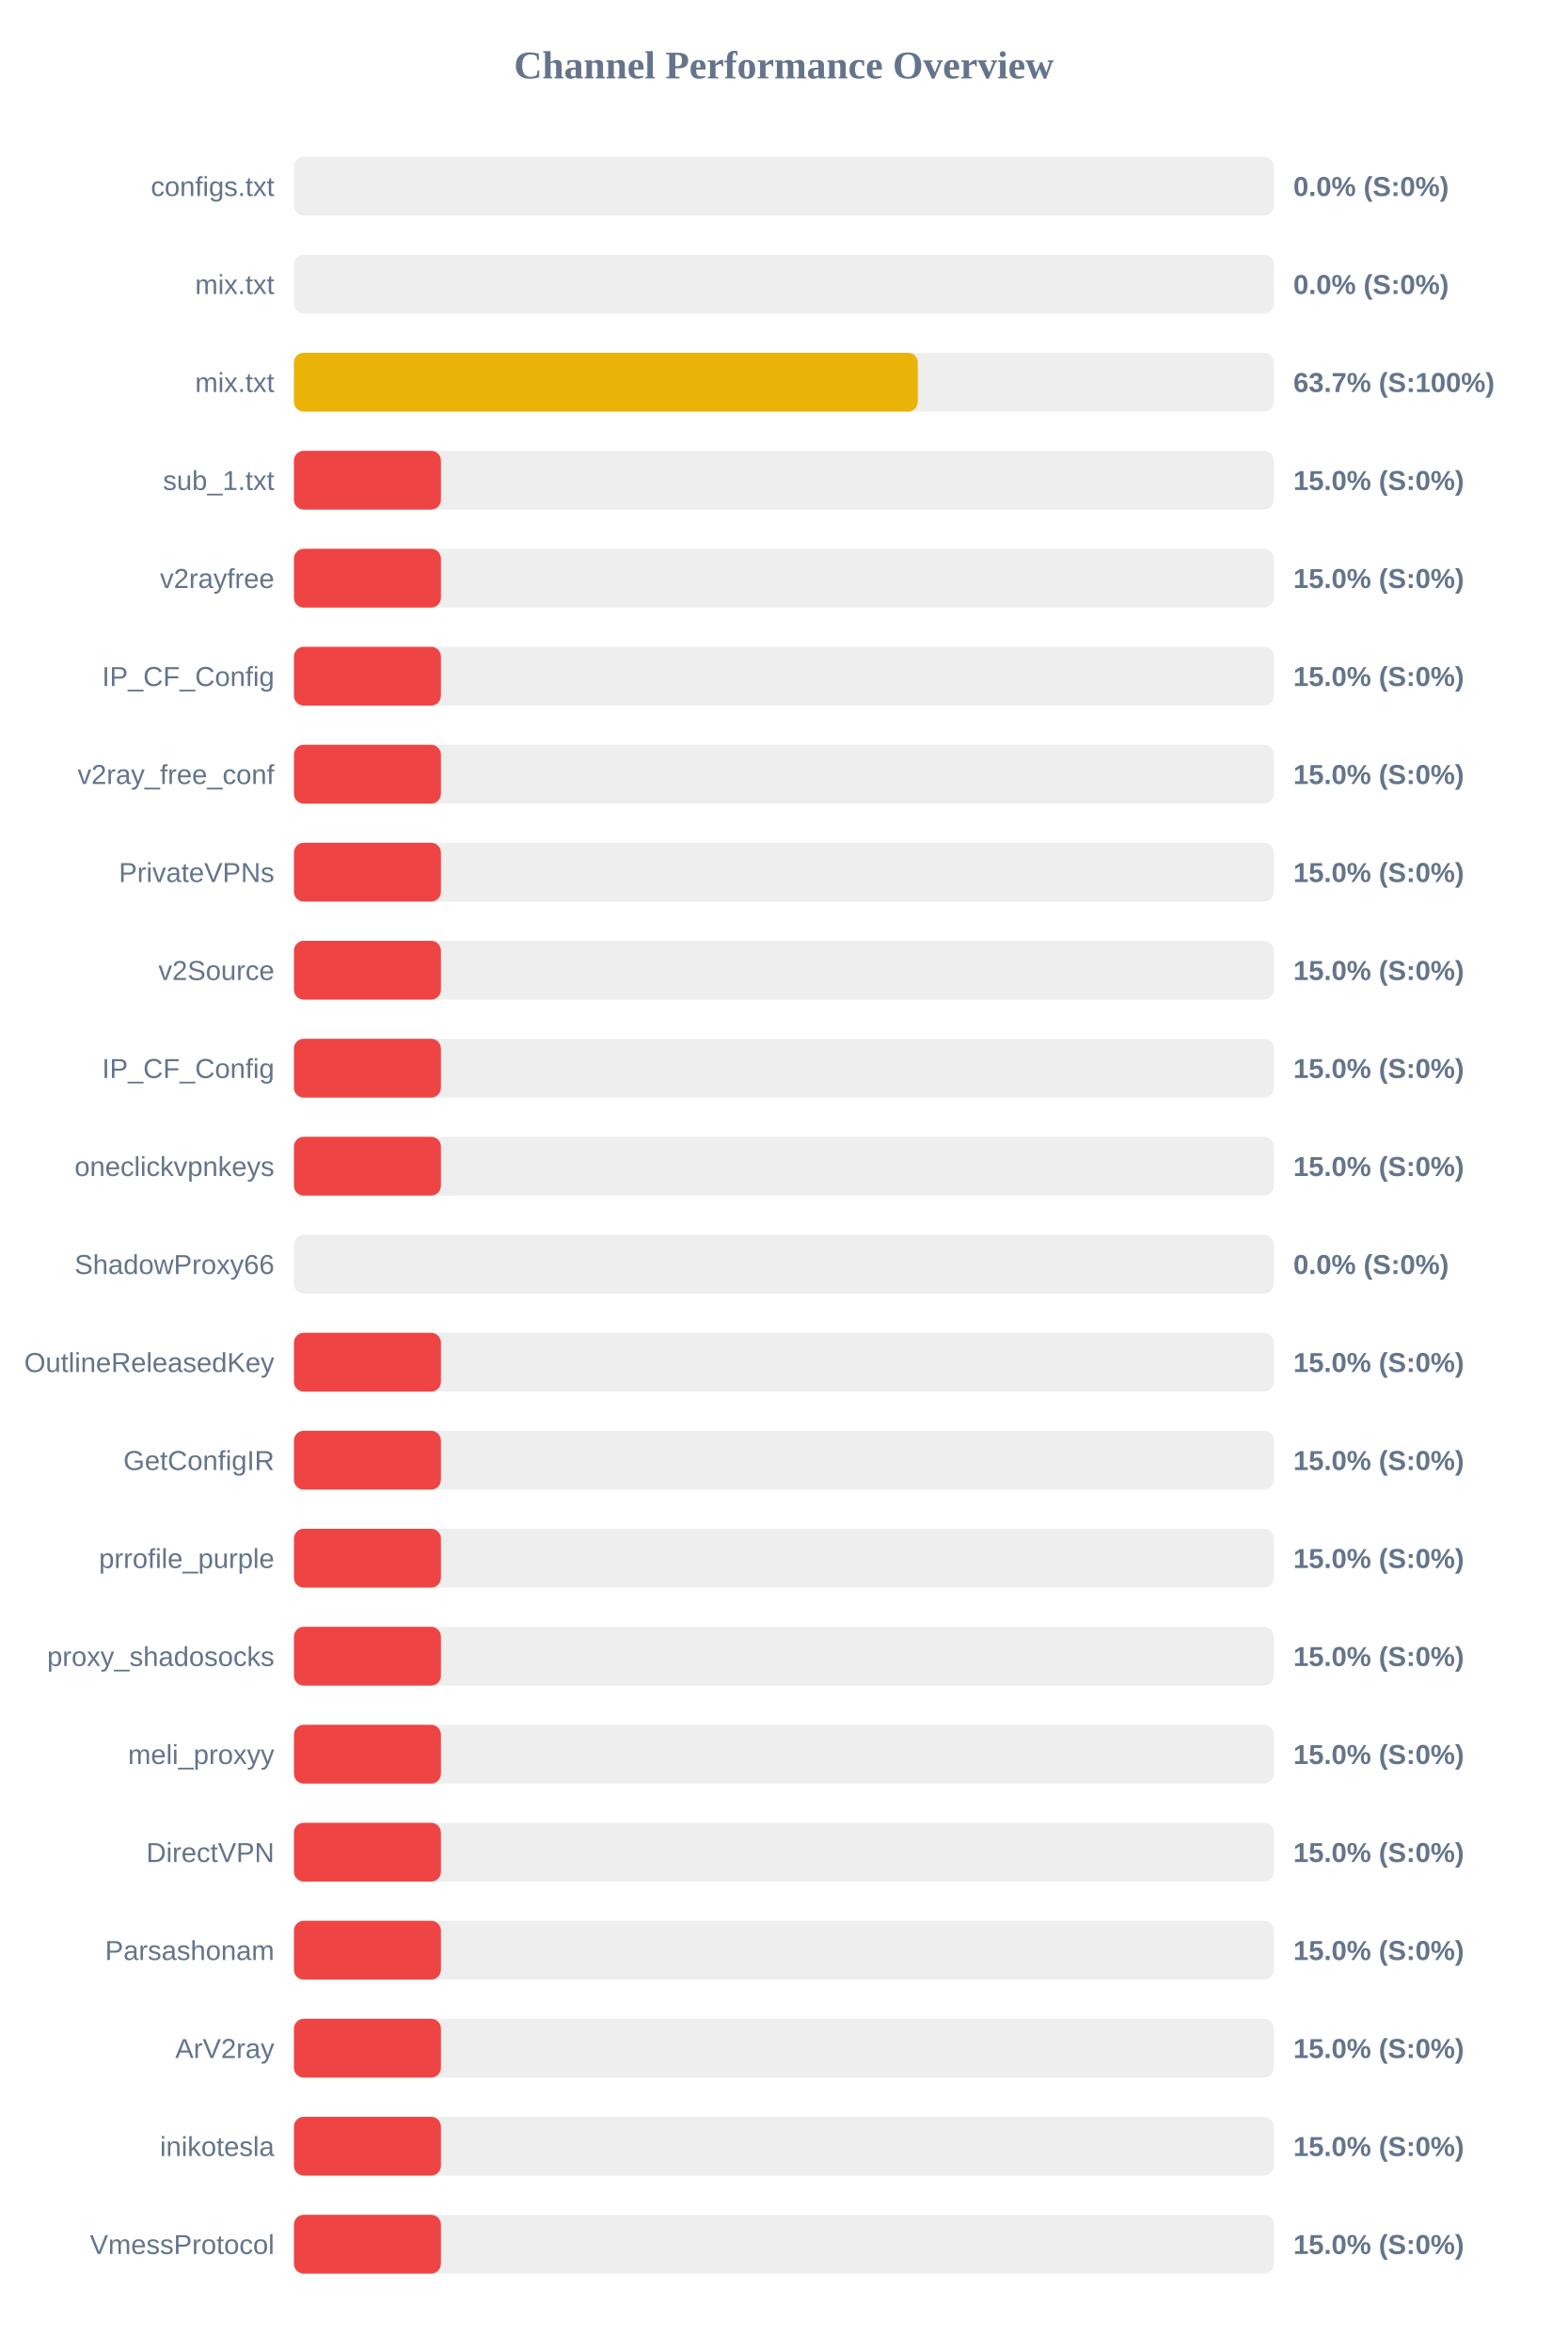
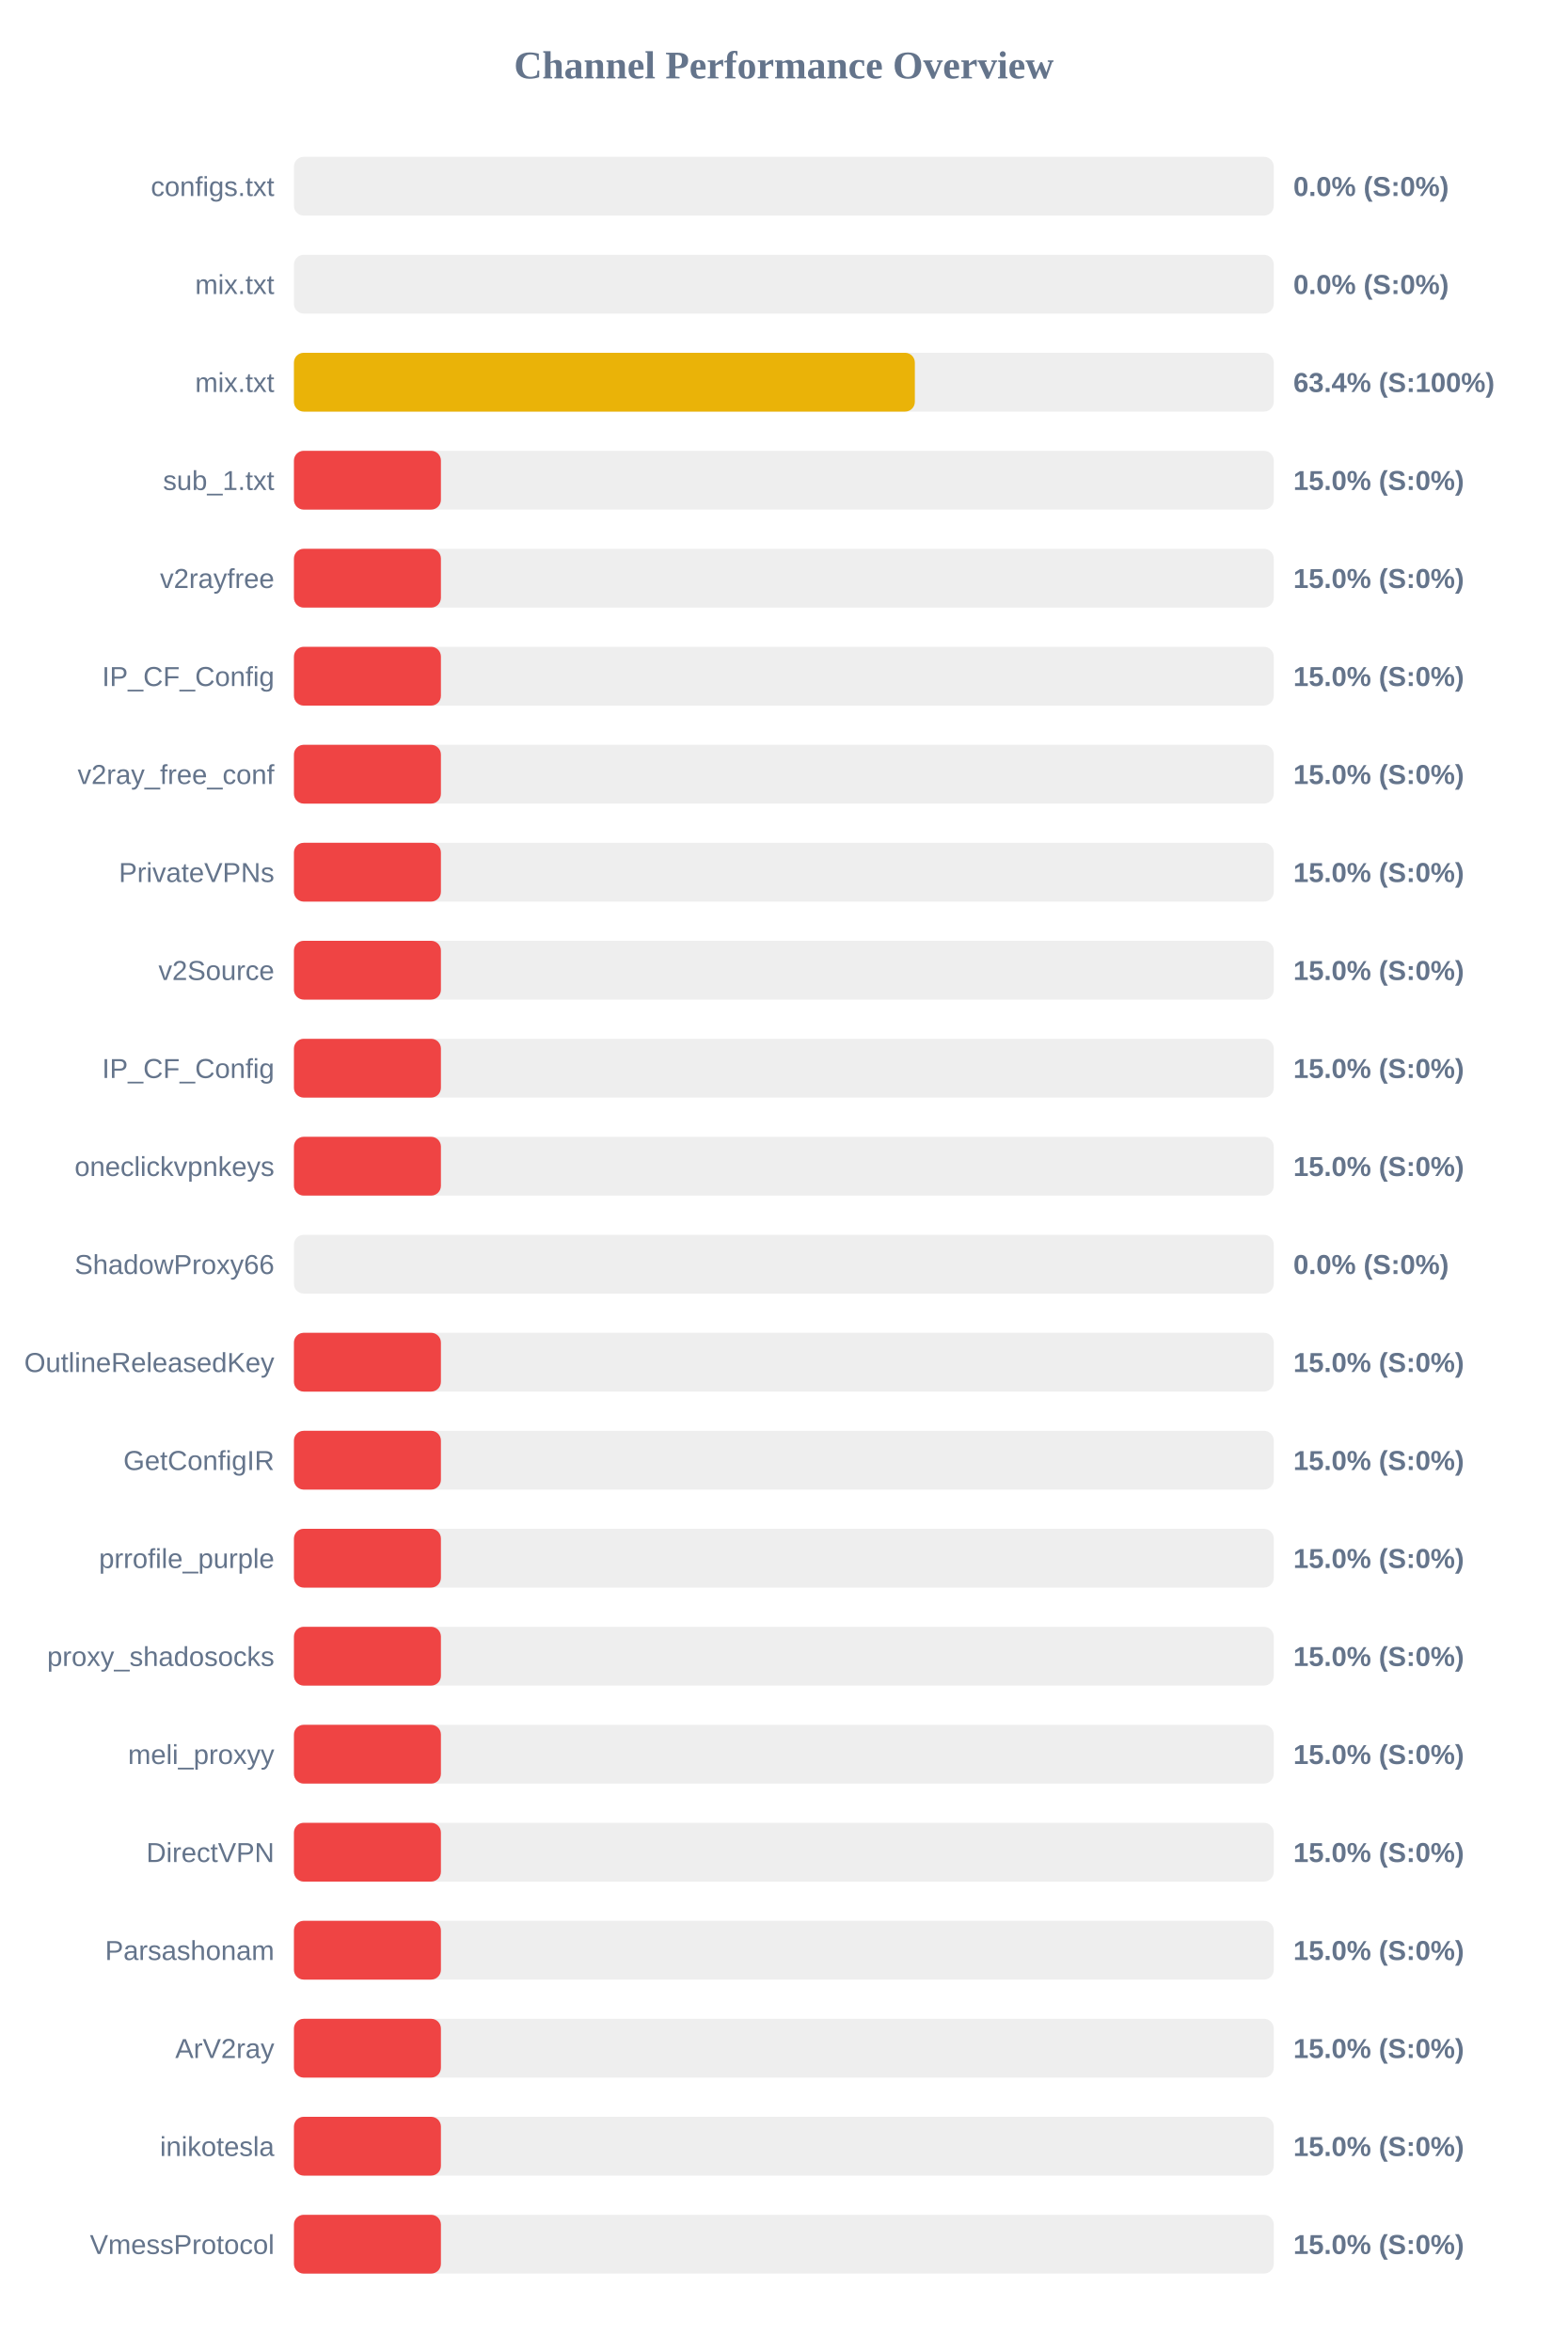
<svg xmlns="http://www.w3.org/2000/svg" width="800" height="1200" version="1.1">
  <style>
        .row { font: 14px Arial; fill: #64748b; }
        .score { font: bold 14px Arial; fill: #64748b; }
    </style>
  <text x="400" y="40" text-anchor="middle" font-size="20px" font-weight="bold" fill="#64748b">Channel Performance Overview</text>
  <rect x="150" y="80" width="500" height="30" fill="#eee" rx="5" />
  <rect x="150" y="80" width="0.0" height="30" fill="#ef4444" rx="5" />
  <text x="140" y="100" text-anchor="end" class="row">configs.txt</text>
  <text x="660" y="100" text-anchor="start" class="score">0.0% (S:0%)</text>
  <rect x="150" y="130" width="500" height="30" fill="#eee" rx="5" />
  <rect x="150" y="130" width="0.0" height="30" fill="#ef4444" rx="5" />
  <text x="140" y="150" text-anchor="end" class="row">mix.txt</text>
  <text x="660" y="150" text-anchor="start" class="score">0.0% (S:0%)</text>
  <rect x="150" y="180" width="500" height="30" fill="#eee" rx="5" />
-   <rect x="150" y="180" width="318.35" height="30" fill="#eab308" rx="5" />
+   <rect x="150" y="180" width="316.85" height="30" fill="#eab308" rx="5" />
  <text x="140" y="200" text-anchor="end" class="row">mix.txt</text>
-   <text x="660" y="200" text-anchor="start" class="score">63.7% (S:100%)</text>
+   <text x="660" y="200" text-anchor="start" class="score">63.4% (S:100%)</text>
  <rect x="150" y="230" width="500" height="30" fill="#eee" rx="5" />
  <rect x="150" y="230" width="75.0" height="30" fill="#ef4444" rx="5" />
  <text x="140" y="250" text-anchor="end" class="row">sub_1.txt</text>
  <text x="660" y="250" text-anchor="start" class="score">15.0% (S:0%)</text>
  <rect x="150" y="280" width="500" height="30" fill="#eee" rx="5" />
  <rect x="150" y="280" width="75.0" height="30" fill="#ef4444" rx="5" />
  <text x="140" y="300" text-anchor="end" class="row">v2rayfree</text>
  <text x="660" y="300" text-anchor="start" class="score">15.0% (S:0%)</text>
  <rect x="150" y="330" width="500" height="30" fill="#eee" rx="5" />
  <rect x="150" y="330" width="75.0" height="30" fill="#ef4444" rx="5" />
  <text x="140" y="350" text-anchor="end" class="row">IP_CF_Config</text>
  <text x="660" y="350" text-anchor="start" class="score">15.0% (S:0%)</text>
  <rect x="150" y="380" width="500" height="30" fill="#eee" rx="5" />
  <rect x="150" y="380" width="75.0" height="30" fill="#ef4444" rx="5" />
  <text x="140" y="400" text-anchor="end" class="row">v2ray_free_conf</text>
  <text x="660" y="400" text-anchor="start" class="score">15.0% (S:0%)</text>
  <rect x="150" y="430" width="500" height="30" fill="#eee" rx="5" />
  <rect x="150" y="430" width="75.0" height="30" fill="#ef4444" rx="5" />
  <text x="140" y="450" text-anchor="end" class="row">PrivateVPNs</text>
  <text x="660" y="450" text-anchor="start" class="score">15.0% (S:0%)</text>
  <rect x="150" y="480" width="500" height="30" fill="#eee" rx="5" />
  <rect x="150" y="480" width="75.0" height="30" fill="#ef4444" rx="5" />
  <text x="140" y="500" text-anchor="end" class="row">v2Source</text>
  <text x="660" y="500" text-anchor="start" class="score">15.0% (S:0%)</text>
  <rect x="150" y="530" width="500" height="30" fill="#eee" rx="5" />
  <rect x="150" y="530" width="75.0" height="30" fill="#ef4444" rx="5" />
  <text x="140" y="550" text-anchor="end" class="row">IP_CF_Config</text>
  <text x="660" y="550" text-anchor="start" class="score">15.0% (S:0%)</text>
  <rect x="150" y="580" width="500" height="30" fill="#eee" rx="5" />
  <rect x="150" y="580" width="75.0" height="30" fill="#ef4444" rx="5" />
  <text x="140" y="600" text-anchor="end" class="row">oneclickvpnkeys</text>
  <text x="660" y="600" text-anchor="start" class="score">15.0% (S:0%)</text>
  <rect x="150" y="630" width="500" height="30" fill="#eee" rx="5" />
  <rect x="150" y="630" width="0.0" height="30" fill="#ef4444" rx="5" />
  <text x="140" y="650" text-anchor="end" class="row">ShadowProxy66</text>
  <text x="660" y="650" text-anchor="start" class="score">0.0% (S:0%)</text>
  <rect x="150" y="680" width="500" height="30" fill="#eee" rx="5" />
  <rect x="150" y="680" width="75.0" height="30" fill="#ef4444" rx="5" />
  <text x="140" y="700" text-anchor="end" class="row">OutlineReleasedKey</text>
  <text x="660" y="700" text-anchor="start" class="score">15.0% (S:0%)</text>
  <rect x="150" y="730" width="500" height="30" fill="#eee" rx="5" />
  <rect x="150" y="730" width="75.0" height="30" fill="#ef4444" rx="5" />
  <text x="140" y="750" text-anchor="end" class="row">GetConfigIR</text>
  <text x="660" y="750" text-anchor="start" class="score">15.0% (S:0%)</text>
  <rect x="150" y="780" width="500" height="30" fill="#eee" rx="5" />
  <rect x="150" y="780" width="75.0" height="30" fill="#ef4444" rx="5" />
  <text x="140" y="800" text-anchor="end" class="row">prrofile_purple</text>
  <text x="660" y="800" text-anchor="start" class="score">15.0% (S:0%)</text>
  <rect x="150" y="830" width="500" height="30" fill="#eee" rx="5" />
  <rect x="150" y="830" width="75.0" height="30" fill="#ef4444" rx="5" />
  <text x="140" y="850" text-anchor="end" class="row">proxy_shadosocks</text>
  <text x="660" y="850" text-anchor="start" class="score">15.0% (S:0%)</text>
  <rect x="150" y="880" width="500" height="30" fill="#eee" rx="5" />
  <rect x="150" y="880" width="75.0" height="30" fill="#ef4444" rx="5" />
  <text x="140" y="900" text-anchor="end" class="row">meli_proxyy</text>
  <text x="660" y="900" text-anchor="start" class="score">15.0% (S:0%)</text>
  <rect x="150" y="930" width="500" height="30" fill="#eee" rx="5" />
  <rect x="150" y="930" width="75.0" height="30" fill="#ef4444" rx="5" />
  <text x="140" y="950" text-anchor="end" class="row">DirectVPN</text>
  <text x="660" y="950" text-anchor="start" class="score">15.0% (S:0%)</text>
  <rect x="150" y="980" width="500" height="30" fill="#eee" rx="5" />
  <rect x="150" y="980" width="75.0" height="30" fill="#ef4444" rx="5" />
  <text x="140" y="1000" text-anchor="end" class="row">Parsashonam</text>
  <text x="660" y="1000" text-anchor="start" class="score">15.0% (S:0%)</text>
  <rect x="150" y="1030" width="500" height="30" fill="#eee" rx="5" />
  <rect x="150" y="1030" width="75.0" height="30" fill="#ef4444" rx="5" />
  <text x="140" y="1050" text-anchor="end" class="row">ArV2ray</text>
  <text x="660" y="1050" text-anchor="start" class="score">15.0% (S:0%)</text>
  <rect x="150" y="1080" width="500" height="30" fill="#eee" rx="5" />
  <rect x="150" y="1080" width="75.0" height="30" fill="#ef4444" rx="5" />
  <text x="140" y="1100" text-anchor="end" class="row">inikotesla</text>
  <text x="660" y="1100" text-anchor="start" class="score">15.0% (S:0%)</text>
  <rect x="150" y="1130" width="500" height="30" fill="#eee" rx="5" />
  <rect x="150" y="1130" width="75.0" height="30" fill="#ef4444" rx="5" />
  <text x="140" y="1150" text-anchor="end" class="row">VmessProtocol</text>
  <text x="660" y="1150" text-anchor="start" class="score">15.0% (S:0%)</text>
</svg>
